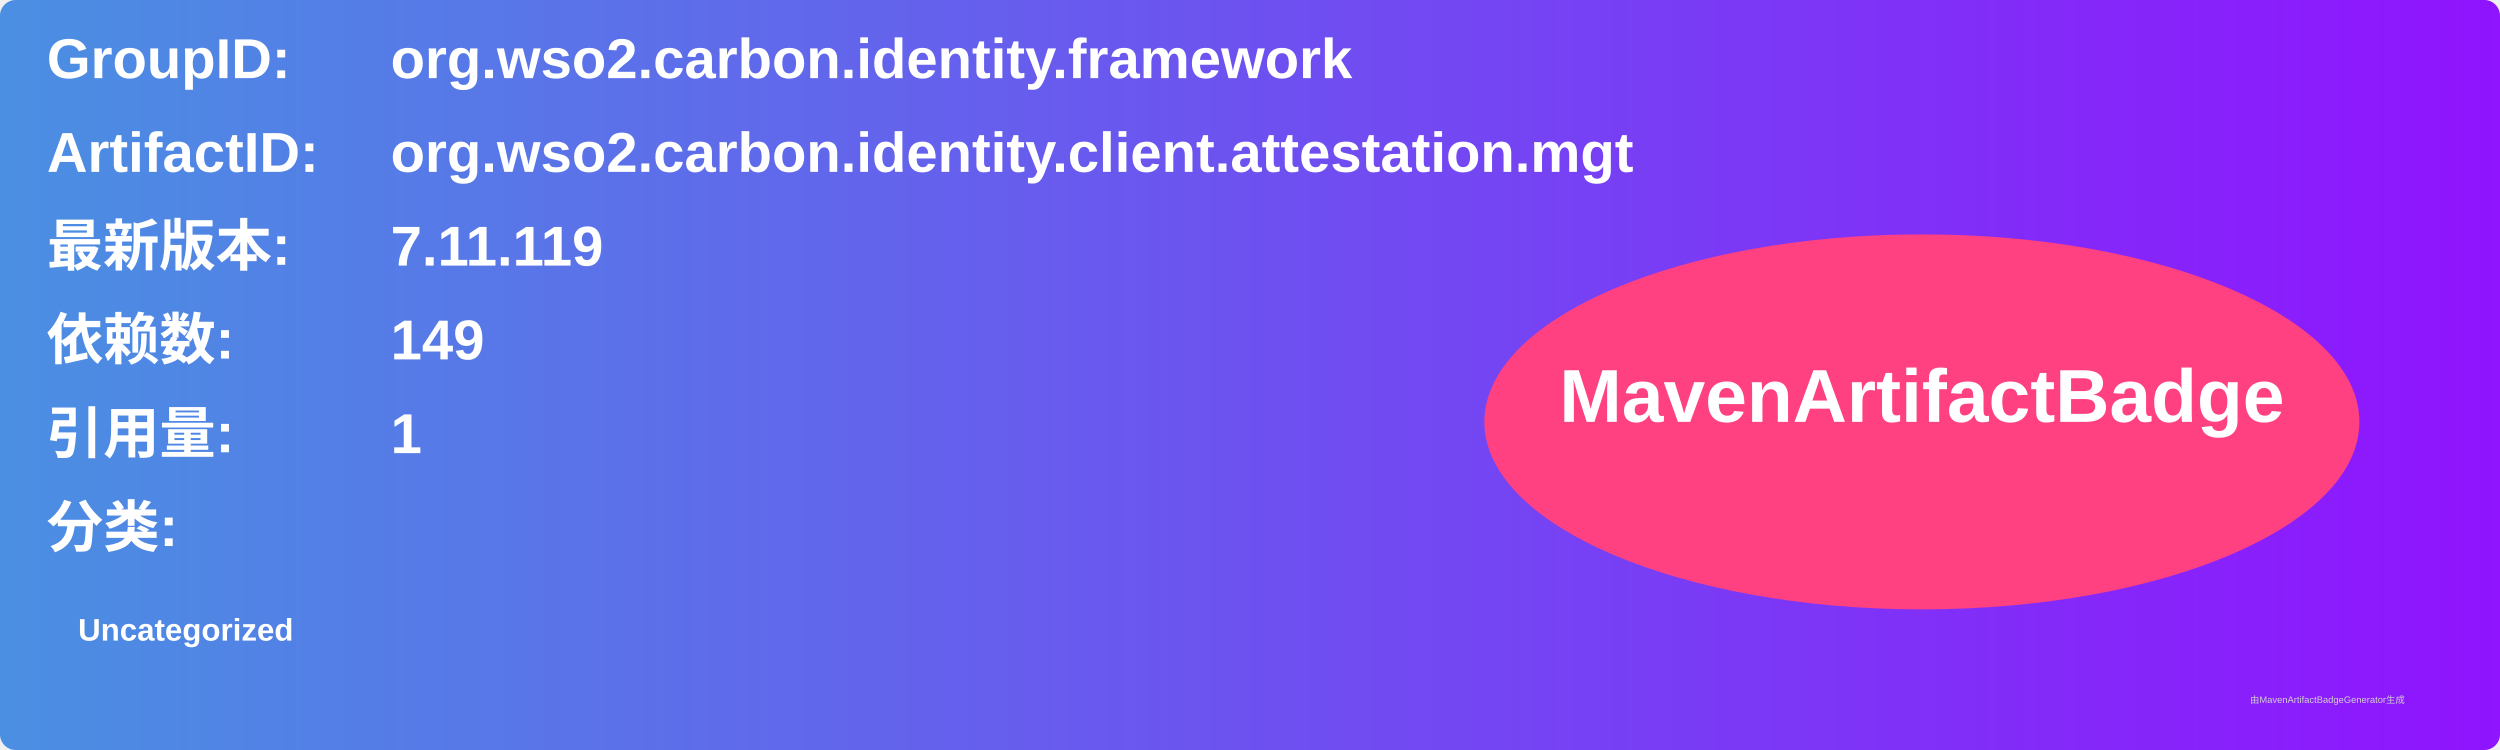
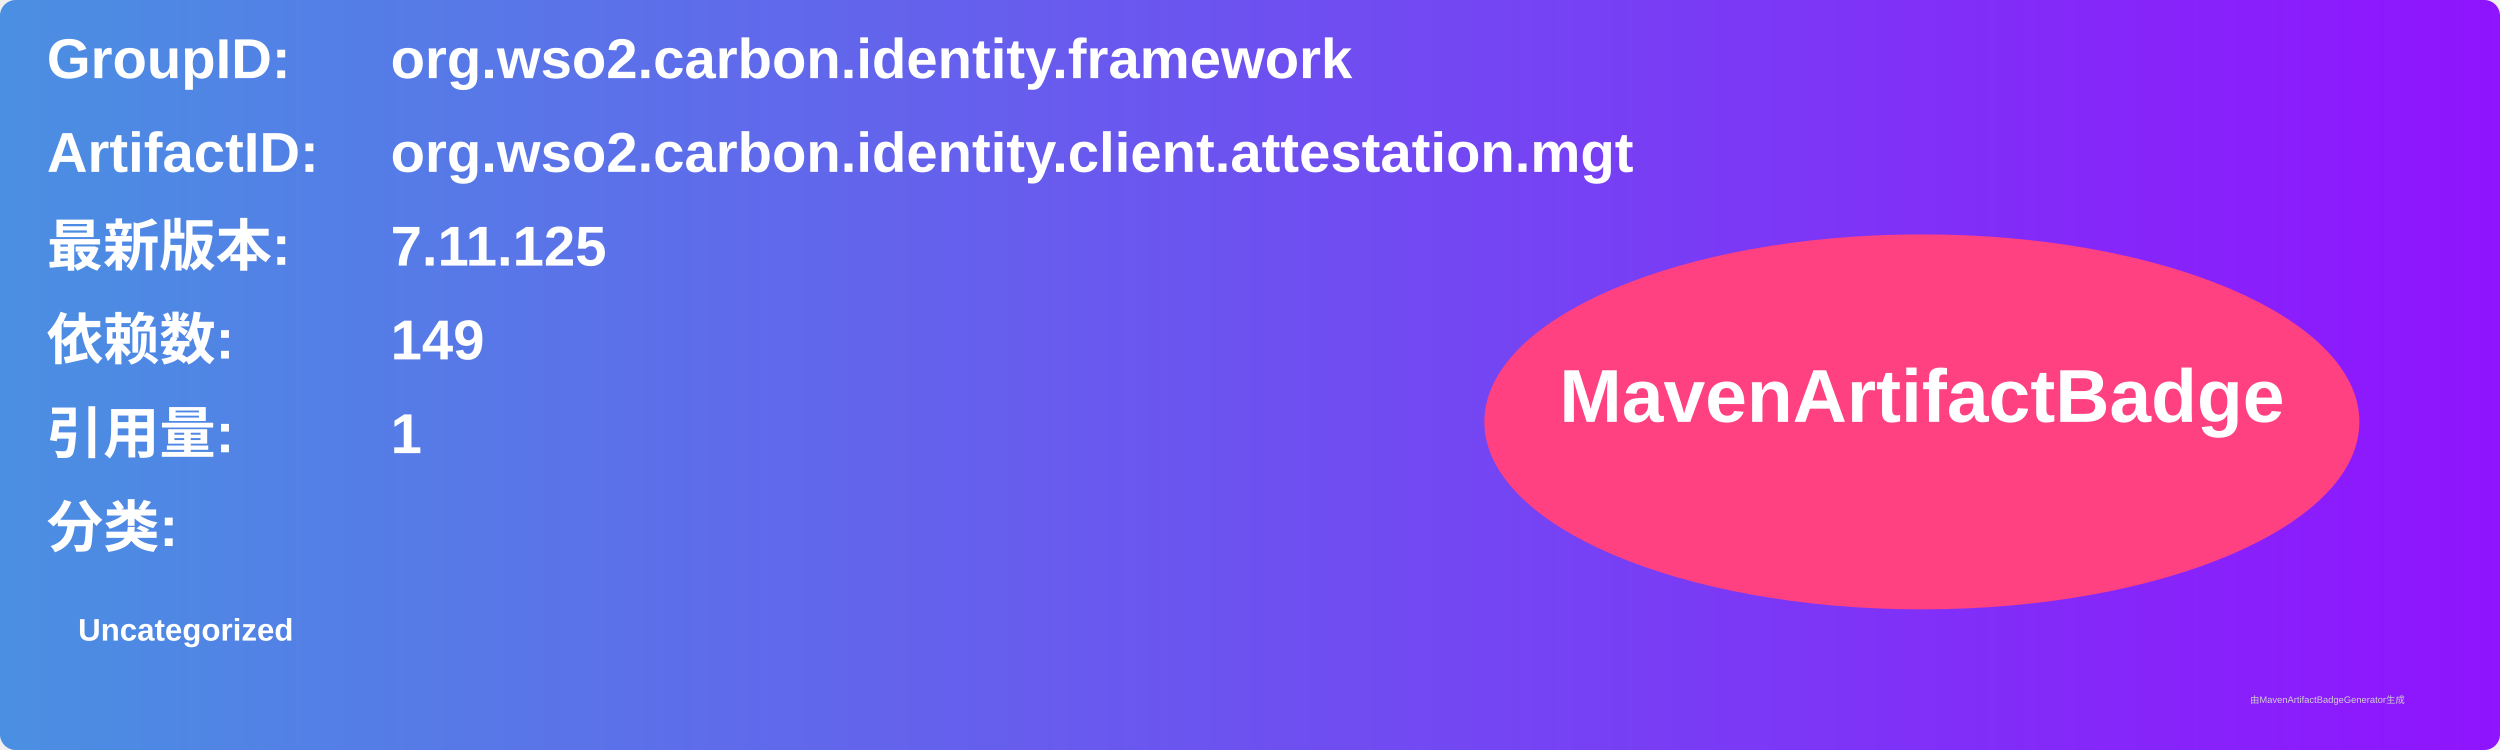
<svg xmlns="http://www.w3.org/2000/svg" width="800" height="240" viewBox="0 0 800 240">
  <linearGradient id="grad" x1="0%" y1="0%" x2="100%" y2="0%">
    <stop offset="0%" stop-color="#4a90e2" />
    <stop offset="100%" stop-color="#9013fe" />
  </linearGradient>
  <rect width="100%" height="100%" rx="5" ry="5" fill="url(#grad)" />
  <g transform="translate(15, 15)">
    <text x="0" y="10" font-family="Arial" font-size="18" fill="white" font-weight="bold" width="260">GroupID:</text>
    <text x="110" y="10" font-family="Arial" font-size="18" fill="white" font-weight="bold" width="460">org.wso2.carbon.identity.framework</text>
    <text x="0" y="40" font-family="Arial" font-size="18" fill="white" font-weight="bold" width="260">ArtifactID:</text>
    <text x="110" y="40" font-family="Arial" font-size="18" fill="white" font-weight="bold" width="460">org.wso2.carbon.identity.client.attestation.mgt</text>
    <text x="0" y="70" font-family="Arial" font-size="18" fill="white" font-weight="bold">最新版本:</text>
    <text x="110" y="70" font-family="Arial" font-size="18" fill="white" font-weight="bold">
-       <tspan font-weight="bold">7.11.119</tspan>
+       <tspan font-weight="bold">7.11.125</tspan>
    </text>
    <text x="0" y="100" font-family="Arial" font-size="18" fill="white" font-weight="bold">依赖数: </text>
    <text x="110" y="100" font-family="Arial" font-size="18" fill="white">
      <tspan font-weight="bold">149</tspan>
    </text>
    <text x="0" y="130" font-family="Arial" font-size="18" fill="white" font-weight="bold">引用量: </text>
    <text x="110" y="130" font-family="Arial" font-size="18" fill="white">
      <tspan font-weight="bold">1</tspan>
    </text>
    <text x="0" y="160" font-family="Arial" font-size="18" fill="white" font-weight="bold">分类:</text>
    <text x="10" y="190" font-family="Arial" font-size="10" fill="white">
      <tspan font-weight="bold">Uncategorized</tspan>
    </text>
    <ellipse cx="600" cy="120" rx="140" ry="60" fill="#ff4081" />
    <text x="600" y="120" text-anchor="middle" font-family="Arial" font-size="24" fill="white" font-weight="bold">MavenArtifactBadge</text>
  </g>
  <text x="720" y="225" font-family="Arial" font-size="3" fill="#d0d0d0">由MavenArtifactBadgeGenerator生成</text>
</svg>
